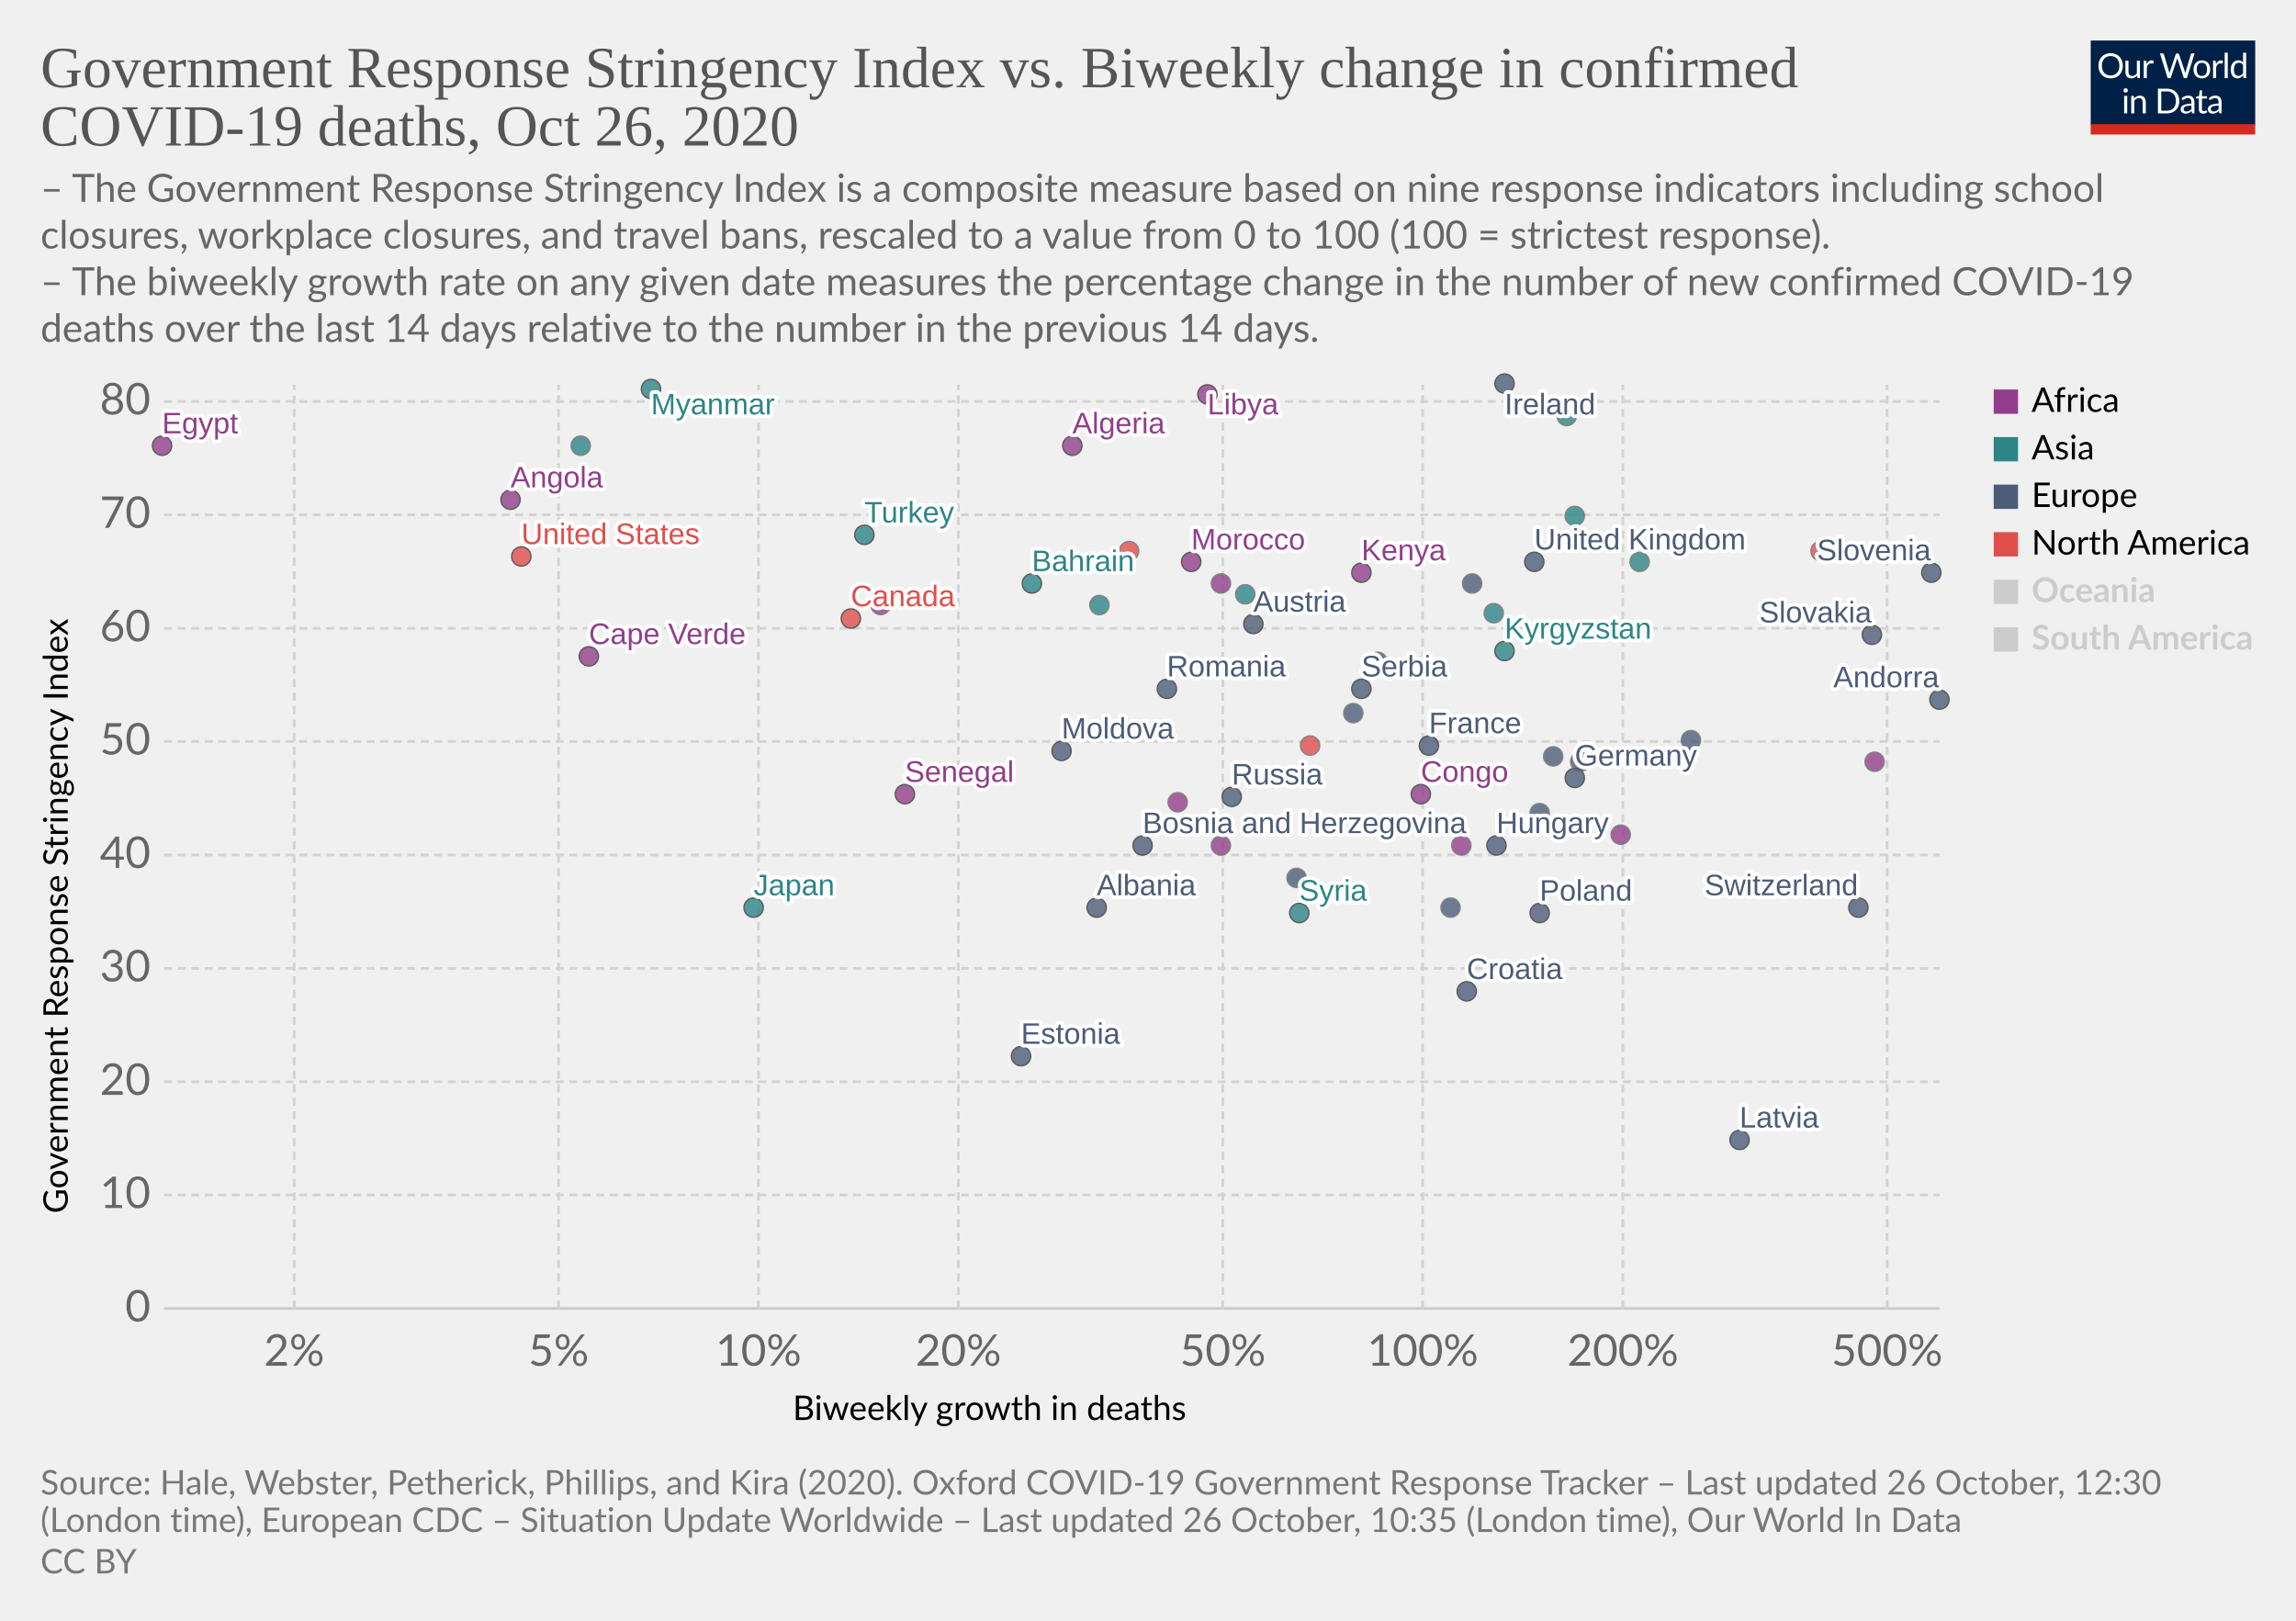
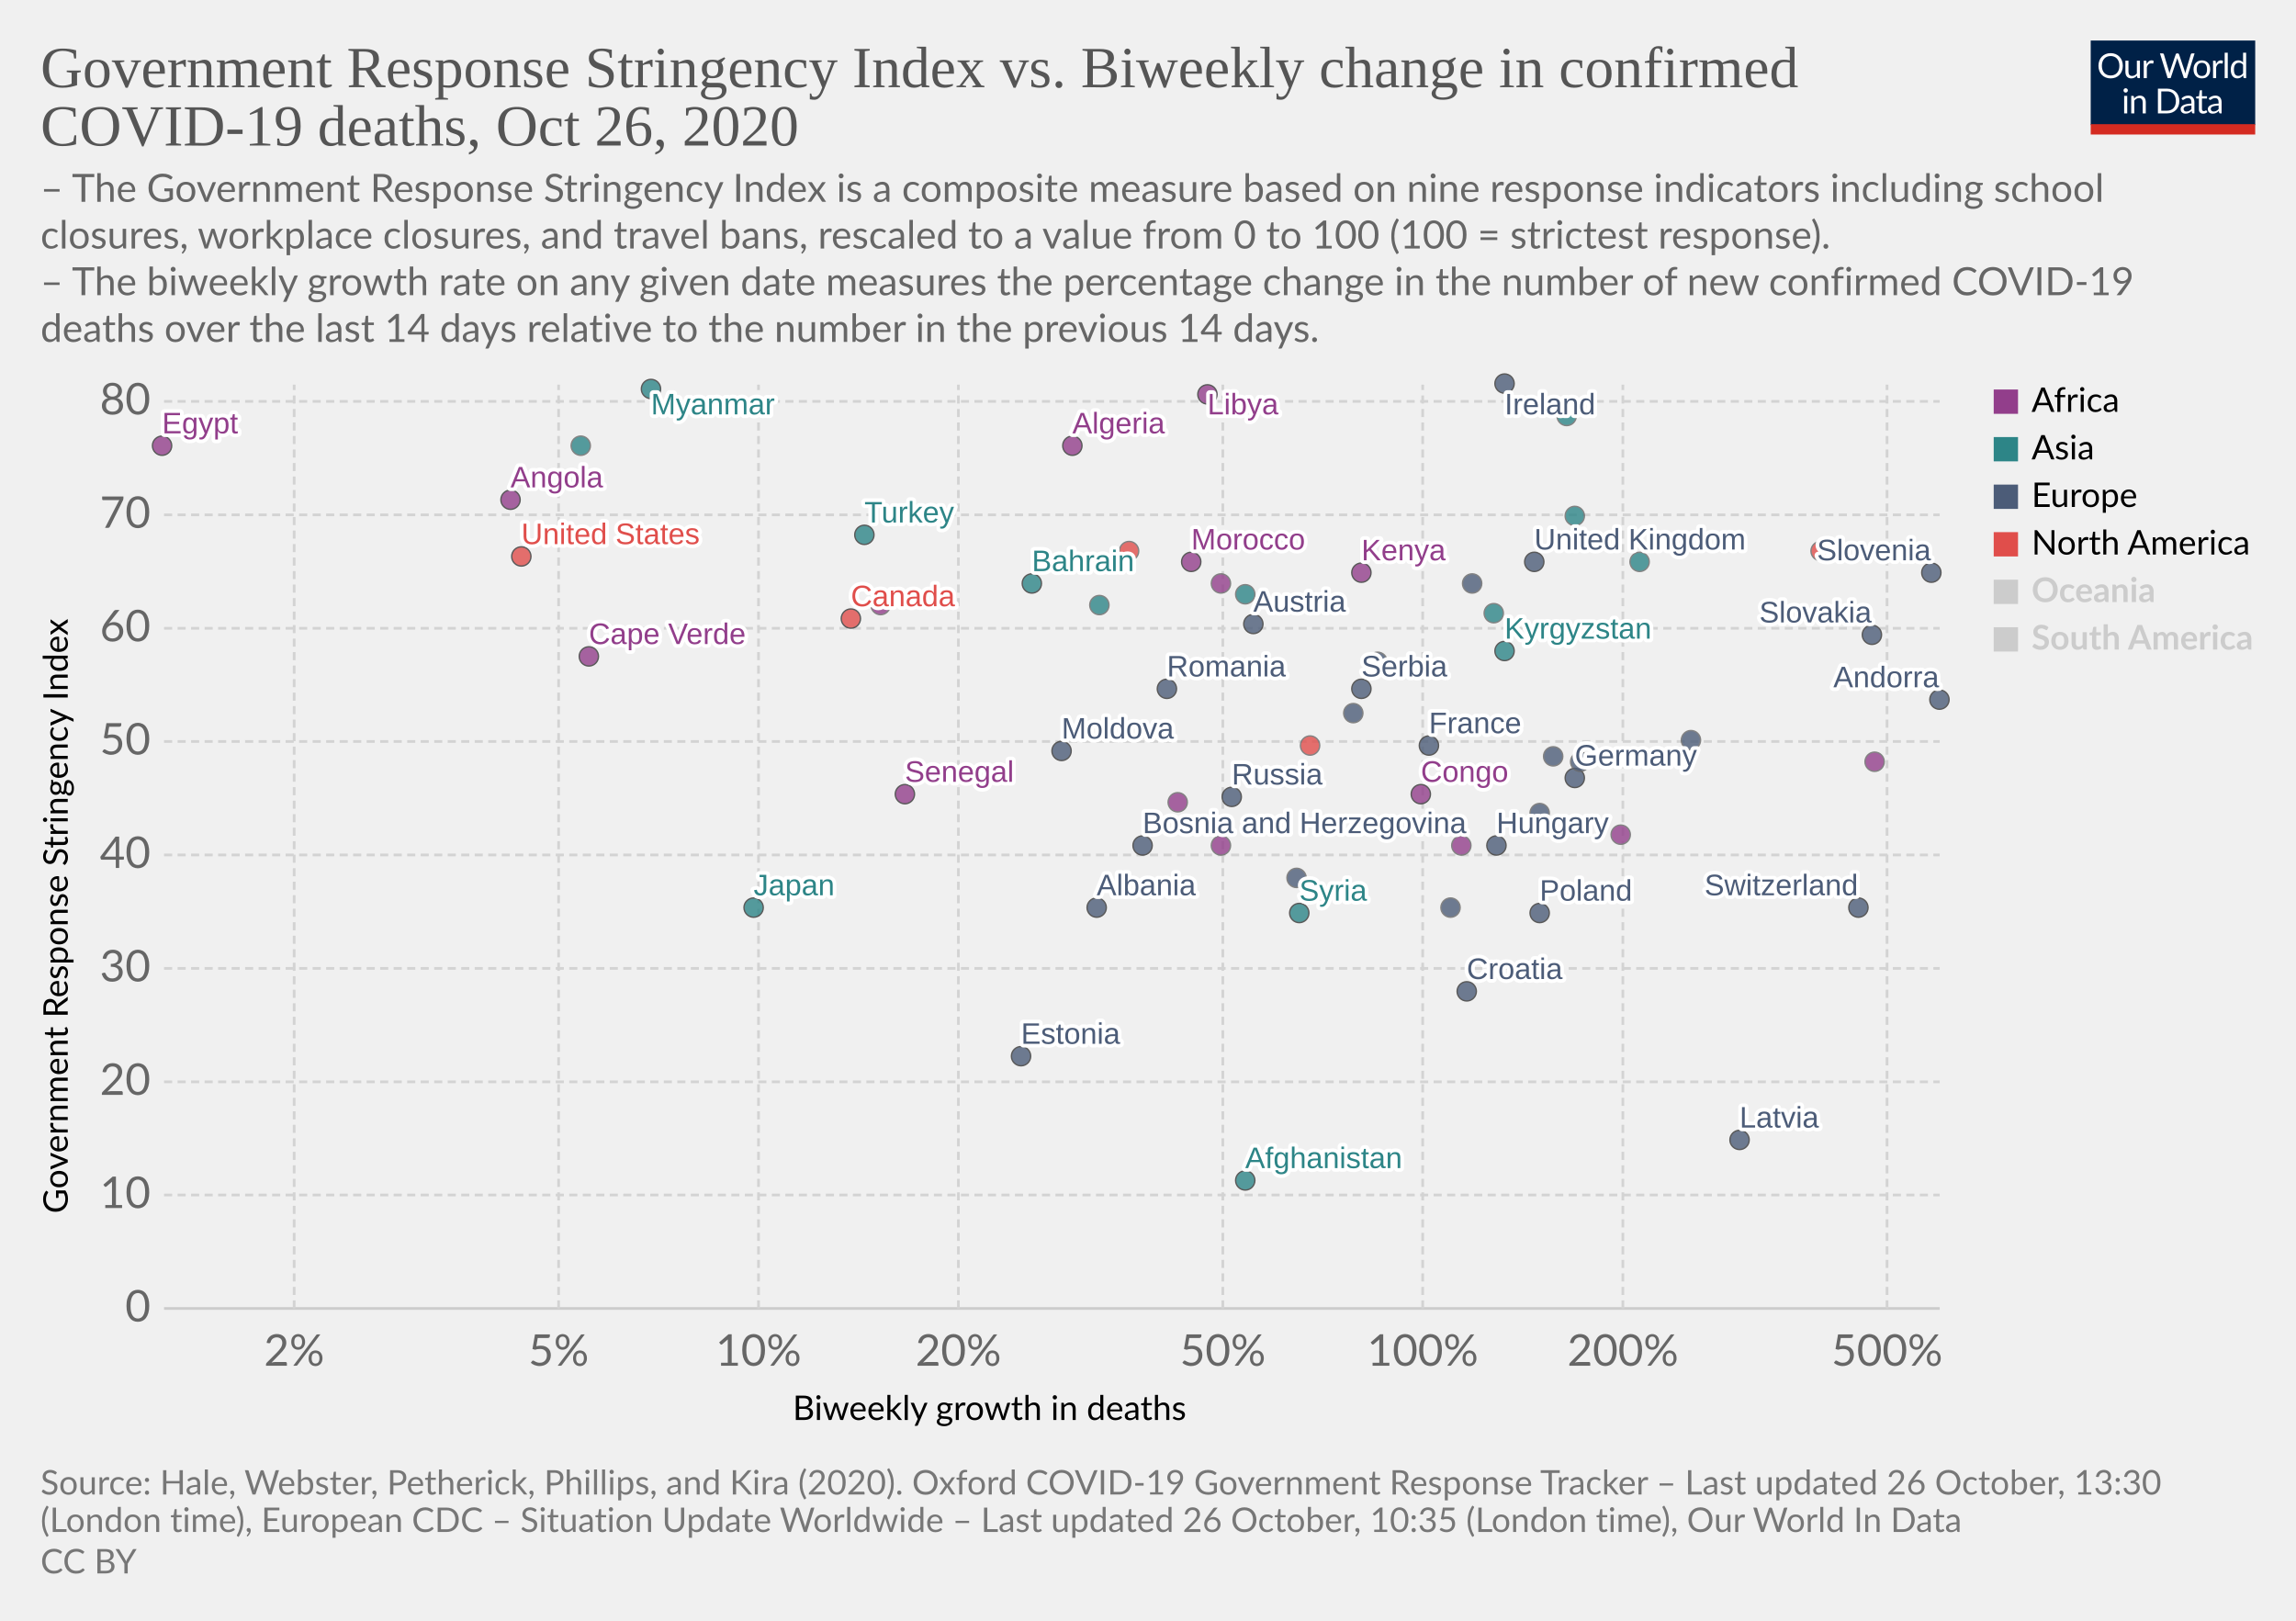
<svg xmlns="http://www.w3.org/2000/svg" version="1.1" style="background-color:#fff;-webkit-font-smoothing:antialiased" width="850" height="600" viewBox="0 0 850 600" font-family="Lato,'Helvetica Neue',Helvetica,Arial,sans-serif" font-size="18" text-rendering="optimizeLegibility">
  <g class="HeaderView">
    <g transform="matrix(.29 0 0 .29 774 15)">
      <svg width="210" height="120" viewBox="0 0 210 120" fill="none">
        <g clip-path="url(#clip0)">
          <path d="M0 0h210v107.89H0V0z" fill="#002147" />
          <path d="M40.98 32.25c0 2.36-.38 4.53-1.12 6.51a14.26 14.26 0 01-8.1 8.4c-1.9.78-4.02 1.17-6.34 1.17a16.6 16.6 0 01-6.33-1.17 14.31 14.31 0 01-8.08-8.4 18.29 18.29 0 01-1.12-6.51c0-2.36.38-4.53 1.12-6.5a14.32 14.32 0 018.07-8.44c1.92-.8 4.03-1.19 6.34-1.19 2.32 0 4.43.4 6.34 1.19 1.92.8 3.56 1.9 4.93 3.34a14.87 14.87 0 013.17 5.1 18.1 18.1 0 011.12 6.5zm-4.38 0c0-1.94-.26-3.68-.8-5.22a10.91 10.91 0 00-2.24-3.89 9.68 9.68 0 00-3.52-2.46 11.95 11.95 0 00-4.62-.86c-1.68 0-3.21.28-4.6.86a9.88 9.88 0 00-3.54 2.46 10.91 10.91 0 00-2.24 3.9c-.53 1.53-.8 3.27-.8 5.2 0 1.94.27 3.68.8 5.22a11.17 11.17 0 002.24 3.9 10.01 10.01 0 003.55 2.44c1.38.56 2.9.83 4.6.83 1.7 0 3.24-.27 4.61-.83a9.8 9.8 0 003.52-2.44 11.17 11.17 0 002.25-3.9c.53-1.54.8-3.28.8-5.21zm26.22-6.54V48H60.5c-.56 0-.9-.27-1.05-.81l-.31-2.4a12.45 12.45 0 01-3.26 2.6c-1.2.64-2.58.96-4.13.96-1.22 0-2.3-.2-3.24-.6a6.52 6.52 0 01-2.33-1.7 7.37 7.37 0 01-1.43-2.67c-.3-1.04-.46-2.2-.46-3.45V25.7h3.91v14.22c0 1.68.38 2.99 1.15 3.91.77.93 1.96 1.39 3.54 1.39 1.16 0 2.24-.27 3.23-.82a10.42 10.42 0 002.8-2.28V25.7h3.91zm8.61 4.47a9.94 9.94 0 012.6-3.56 5.64 5.64 0 013.76-1.3c.47 0 .92.05 1.34.15.44.1.83.27 1.17.49l-.3 2.92c-.09.37-.3.55-.66.55-.2 0-.5-.04-.9-.13a6.21 6.21 0 00-3.24.18c-.54.2-1.03.5-1.47.92-.42.4-.81.9-1.17 1.5-.33.58-.64 1.26-.92 2.02V48H67.7V25.71h2.25c.42 0 .72.08.88.25.16.16.27.44.33.83l.26 3.39zm61.16-13.7L122.75 48h-3.82l-7.99-24.05a21.95 21.95 0 01-.42-1.58 38.36 38.36 0 01-.44 1.58L102.05 48h-3.83L88.4 16.47h3.54c.38 0 .7.1.95.29.26.2.43.43.5.73l6.52 21.9c.1.4.2.83.28 1.28.1.46.2.94.29 1.46l.3-1.46c.12-.47.25-.9.38-1.27l7.41-21.91c.1-.25.26-.48.51-.69.27-.22.58-.33.95-.33h1.23c.38 0 .69.1.92.29.24.2.41.43.53.73l7.4 21.9a28.4 28.4 0 01.68 2.62 29.52 29.52 0 01.52-2.61l6.54-21.91c.07-.27.23-.5.48-.7.27-.21.58-.32.95-.32h3.32zm9.35 8.88c1.63 0 3.1.27 4.4.82a9.43 9.43 0 015.46 5.94c.5 1.4.74 2.98.74 4.73 0 1.76-.25 3.34-.74 4.75a9.43 9.43 0 01-5.46 5.92c-1.3.52-2.77.79-4.4.79-1.64 0-3.12-.27-4.44-.8a9.42 9.42 0 01-3.35-2.3c-.92-1-1.63-2.2-2.13-3.61-.49-1.41-.73-3-.73-4.75s.24-3.33.73-4.73c.5-1.43 1.2-2.64 2.13-3.63a9.4 9.4 0 013.35-2.31c1.32-.55 2.8-.82 4.44-.82zm0 19.89c2.2 0 3.84-.73 4.93-2.2 1.08-1.48 1.63-3.54 1.63-6.18 0-2.66-.55-4.72-1.63-6.2-1.09-1.49-2.73-2.23-4.93-2.23-1.12 0-2.09.2-2.93.57a5.7 5.7 0 00-2.06 1.65 7.5 7.5 0 00-1.24 2.67c-.26 1.04-.4 2.22-.4 3.54 0 2.64.55 4.7 1.64 6.18 1.1 1.47 2.76 2.2 4.99 2.2zm17.97-15.07a9.94 9.94 0 012.6-3.56 5.64 5.64 0 013.76-1.3c.47 0 .91.05 1.34.15.44.1.83.27 1.16.49l-.28 2.92c-.09.37-.31.55-.66.55-.2 0-.5-.04-.9-.13a6.2 6.2 0 00-3.24.18c-.54.2-1.03.5-1.47.92-.43.4-.82.9-1.17 1.5a13.1 13.1 0 00-.92 2.02V48h-3.94V25.71h2.24c.43 0 .72.08.88.25.17.16.28.44.33.83l.27 3.39zm15.04-14.59V48h-3.92V15.6h3.92zm19.55 15.43a6.22 6.22 0 00-2.38-2.05 6.7 6.7 0 00-2.86-.6c-2.07 0-3.66.75-4.77 2.23-1.12 1.48-1.68 3.6-1.68 6.33 0 1.46.13 2.7.38 3.74a7.29 7.29 0 001.1 2.56 4.35 4.35 0 001.78 1.45c.7.3 1.5.46 2.4.46 1.29 0 2.41-.3 3.36-.88a9.6 9.6 0 002.67-2.49V31.02zm3.91-15.43V48h-2.33c-.56 0-.9-.27-1.06-.81l-.35-2.71a12.13 12.13 0 01-3.25 2.77 8.28 8.28 0 01-4.23 1.06 7.31 7.31 0 01-6.14-2.9c-.73-.96-1.3-2.15-1.69-3.57a18.35 18.35 0 01.07-9.48 11.29 11.29 0 011.89-3.7 8.7 8.7 0 017.06-3.34 7.96 7.96 0 016.12 2.62V15.59h3.91zM46.61 70.71V93H42.7V70.71h3.91zm.84-7c0 .39-.08.75-.24 1.09a2.81 2.81 0 01-1.52 1.47 2.67 2.67 0 01-2.16 0 2.9 2.9 0 01-1.45-1.47 2.67 2.67 0 010-2.16c.15-.35.35-.65.6-.9.25-.27.53-.47.85-.62a2.67 2.67 0 012.16 0c.35.15.65.35.9.62.27.25.47.55.62.9.16.34.24.7.24 1.08zm7.97 10.24c.49-.54 1-1.04 1.54-1.48a9.85 9.85 0 013.66-1.84 8.96 8.96 0 015.43.35c.94.4 1.72.97 2.33 1.71a7.36 7.36 0 011.43 2.67c.32 1.04.49 2.19.49 3.45V93h-3.94V78.81c0-1.69-.4-3-1.17-3.92-.76-.93-1.93-1.4-3.5-1.4a6.6 6.6 0 00-3.25.83c-1 .56-1.92 1.31-2.77 2.27V93h-3.94V70.71h2.35c.56 0 .9.28 1.04.82l.3 2.42zm57.7 3.3c0 2.36-.37 4.5-1.11 6.44a14.3 14.3 0 01-3.17 4.98 14.1 14.1 0 01-4.93 3.2c-1.9.76-4.02 1.13-6.33 1.13H85.8V61.47h11.77c2.31 0 4.42.39 6.33 1.15a13.8 13.8 0 018.1 8.18 17.75 17.75 0 011.12 6.45zm-4.37 0c0-1.94-.26-3.67-.8-5.2a10.94 10.94 0 00-2.23-3.87 9.57 9.57 0 00-3.53-2.42 12.23 12.23 0 00-4.61-.83h-7.5v24.62h7.5c1.7 0 3.24-.28 4.61-.84a9.7 9.7 0 003.53-2.4 10.94 10.94 0 002.24-3.87c.53-1.53.8-3.26.8-5.2zm19.8 5.72c-1.8.06-3.34.2-4.62.44-1.26.22-2.3.51-3.1.88-.8.36-1.37.8-1.74 1.3-.35.5-.53 1.05-.53 1.67 0 .58.1 1.1.3 1.52a3 3 0 00.76 1.05c.34.27.73.46 1.17.6.45.11.94.17 1.45.17a7.28 7.28 0 003.5-.81 11.95 11.95 0 002.82-2.2v-4.62zm-12.65-9.11a12.73 12.73 0 013.98-2.66c1.43-.59 3-.88 4.73-.88 1.25 0 2.36.2 3.33.61a6.81 6.81 0 013.94 4.38c.33 1.04.5 2.19.5 3.43V93h-1.74a1.8 1.8 0 01-.88-.18c-.2-.13-.36-.38-.48-.74l-.44-2.12c-.59.55-1.16 1.03-1.72 1.46a9.48 9.48 0 01-3.74 1.7c-.69.15-1.46.23-2.3.23-.87 0-1.69-.12-2.45-.35a5.34 5.34 0 01-3.34-2.93 6.64 6.64 0 01-.49-2.64c0-.88.25-1.72.73-2.53a6.33 6.33 0 012.35-2.17c1.09-.63 2.5-1.15 4.25-1.54 1.75-.41 3.89-.65 6.42-.7v-1.75c0-1.73-.37-3.03-1.12-3.91-.75-.9-1.84-1.34-3.28-1.34-.97 0-1.78.12-2.44.37-.64.23-1.2.5-1.7.81l-1.23.82c-.33.23-.67.35-1 .35-.27 0-.5-.07-.69-.2a2.1 2.1 0 01-.48-.53l-.7-1.25zm27.67 19.5c-1.76 0-3.12-.5-4.07-1.48-.94-.98-1.41-2.4-1.41-4.25V74h-2.68a.9.9 0 01-.6-.2c-.16-.14-.24-.36-.24-.66v-1.56l3.65-.46.9-6.89a.9.9 0 01.29-.52.88.88 0 01.62-.22H142v7.67h6.44V74H142v13.38c0 .94.22 1.63.68 2.09.45.45 1.04.68 1.76.68a3.21 3.21 0 001.85-.53l.55-.35c.16-.12.3-.18.41-.18.2 0 .4.13.55.38l1.15 1.87a7.45 7.45 0 01-2.44 1.5c-.96.35-1.94.52-2.95.52zm19.68-10.4c-1.8.07-3.34.21-4.62.45-1.26.22-2.3.51-3.1.88-.8.36-1.37.8-1.74 1.3-.35.5-.53 1.05-.53 1.67 0 .58.1 1.1.3 1.52.18.42.44.77.76 1.05.34.27.73.46 1.17.6.45.11.94.17 1.45.17a7.3 7.3 0 003.5-.81 12.04 12.04 0 002.82-2.2v-4.62zm-12.65-9.1a12.72 12.72 0 013.99-2.66c1.42-.59 3-.88 4.72-.88 1.25 0 2.36.2 3.33.61a6.81 6.81 0 013.94 4.38c.33 1.04.5 2.19.5 3.43V93h-1.74a1.8 1.8 0 01-.88-.18c-.2-.13-.36-.38-.48-.74l-.44-2.12c-.59.55-1.16 1.03-1.72 1.46a9.48 9.48 0 01-3.74 1.7c-.69.15-1.46.23-2.3.23-.87 0-1.69-.12-2.45-.35a5.33 5.33 0 01-3.34-2.93 6.62 6.62 0 01-.49-2.64c0-.88.25-1.72.73-2.53a6.33 6.33 0 012.35-2.17c1.09-.63 2.5-1.15 4.25-1.54a31.2 31.2 0 016.42-.7v-1.75c0-1.73-.37-3.03-1.12-3.91-.75-.9-1.84-1.34-3.28-1.34-.97 0-1.78.12-2.44.37-.64.23-1.2.5-1.7.81-.46.3-.87.57-1.22.82-.34.23-.68.35-1.02.35-.26 0-.49-.07-.68-.2a1.88 1.88 0 01-.48-.53l-.7-1.25z" fill="#fff" />
          <path fill="#D42B21" d="M0 106.79h210V120H0z" />
        </g>
        <defs>
          <clipPath id="clip0">
            <path fill="#fff" d="M0 0h210v120H0z" />
          </clipPath>
        </defs>
      </svg>
    </g>
    <a href="https://ourworldindata.org/grapher/stringency-index-vs-biweekly-covid-deaths?time=latest" target="_blank" rel="noopener" font-family="&quot;Playfair Display&quot;,Georgia,&quot;Times New Roman&quot;,serif">
      <text font-size="21.6" x="15" y="32.3" fill="#555">
        <tspan x="15" y="32.28">Government Response Stringency Index vs. Biweekly change in confirmed</tspan>
        <tspan x="15" y="53.88">COVID-19 deaths, Oct 26, 2020</tspan>
      </text>
    </a>
    <text font-size="14.4" x="15" y="74.7" fill="#666">
      <tspan x="15" y="74.72">– The Government Response Stringency Index is a composite measure based on nine response indicators including school</tspan>
      <tspan x="15" y="92">closures, workplace closures, and travel bans, rescaled to a value from 0 to 100 (100 = strictest response).</tspan>
      <tspan x="15" y="109.28"> – The biweekly growth rate on any given date measures the percentage change in the number of new confirmed COVID-19</tspan>
      <tspan x="15" y="126.56">deaths over the last 14 days relative to the number in the previous 14 days.</tspan>
    </text>
  </g>
  <g class="ScatterPlot">
    <g class="DualAxisView">
      <g class="HorizontalAxis">
        <text font-size="12.6" x="293.5" y="525.7">
          <tspan x="293.47" y="525.68">Biweekly growth in deaths</tspan>
        </text>
        <text x="108.9" y="505.6" fill="#666" text-anchor="middle" font-size="16.2">2%</text>
        <text x="206.8" y="505.6" fill="#666" text-anchor="middle" font-size="16.2">5%</text>
        <text x="280.8" y="505.6" fill="#666" text-anchor="middle" font-size="16.2">10%</text>
        <text x="354.8" y="505.6" fill="#666" text-anchor="middle" font-size="16.2">20%</text>
        <text x="452.7" y="505.6" fill="#666" text-anchor="middle" font-size="16.2">50%</text>
        <text x="526.7" y="505.6" fill="#666" text-anchor="middle" font-size="16.2">100%</text>
        <text x="600.8" y="505.6" fill="#666" text-anchor="middle" font-size="16.2">200%</text>
        <text x="698.6" y="505.6" fill="#666" text-anchor="middle" font-size="16.2">500%</text>
      </g>
      <g class="VerticalAxis">
        <text font-size="12.6" x="-449.2" y="25.1" transform="rotate(-90)">
          <tspan x="-449.2" y="25.08">Government Response Stringency Index</tspan>
        </text>
        <text x="55.74" y="484.4" fill="#666" dominant-baseline="middle" text-anchor="end" font-size="16.2">0</text>
        <text x="55.74" y="442.4" fill="#666" dominant-baseline="middle" text-anchor="end" font-size="16.2">10</text>
        <text x="55.74" y="400.5" fill="#666" dominant-baseline="middle" text-anchor="end" font-size="16.2">20</text>
        <text x="55.74" y="358.5" fill="#666" dominant-baseline="middle" text-anchor="end" font-size="16.2">30</text>
        <text x="55.74" y="316.5" fill="#666" dominant-baseline="middle" text-anchor="end" font-size="16.2">40</text>
        <text x="55.74" y="274.5" fill="#666" dominant-baseline="middle" text-anchor="end" font-size="16.2">50</text>
        <text x="55.74" y="232.6" fill="#666" dominant-baseline="middle" text-anchor="end" font-size="16.2">60</text>
        <text x="55.74" y="190.6" fill="#666" dominant-baseline="middle" text-anchor="end" font-size="16.2">70</text>
        <text x="55.74" y="148.6" fill="#666" dominant-baseline="middle" text-anchor="end" font-size="16.2">80</text>
      </g>
      <g class="AxisGridLines horizontalLines">
        <path stroke="#ccc" d="M60.74 484.4h657.35" />
        <path stroke="#d3d3d3" stroke-dasharray="3,2" d="M60.74 442.4h657.35M60.74 400.5h657.35M60.74 358.5h657.35M60.74 316.5h657.35M60.74 274.5h657.35M60.74 232.6h657.35M60.74 190.6h657.35M60.74 148.6h657.35" />
      </g>
      <g class="AxisGridLines verticalLines" stroke="#d3d3d3" stroke-dasharray="3,2">
        <path d="M108.9 484.4v-342M206.8 484.4v-342M280.8 484.4v-342M354.8 484.4v-342M452.7 484.4v-342M526.7 484.4v-342M600.8 484.4v-342M698.6 484.4v-342" />
      </g>
    </g>
    <g class="PointsWithLabels clickable" clip-path="url(#a)" font-family="Arial, sans-serif">
      <path fill="rgba(255,255,255,0)" d="M60.74 142.4h657.35v342H60.74z" />
      <defs>
        <clipPath id="a">
          <path d="M50.74 132.4h677.35v362H50.74z" />
        </clipPath>
      </defs>
      <g class="key-United-Kingdom_0">
        <circle cx="568" cy="208" r="3.57" fill="#4C5C78" opacity=".8" stroke="#333" stroke-width=".5" />
      </g>
      <g class="key-Ireland_0">
        <circle cx="557" cy="142" r="3.57" fill="#4C5C78" opacity=".8" stroke="#333" stroke-width=".5" />
      </g>
      <g class="key-France_0">
        <circle cx="529" cy="276" r="3.57" fill="#4C5C78" opacity=".8" stroke="#333" stroke-width=".5" />
      </g>
      <g class="key-Netherlands_0">
        <circle cx="545" cy="216" r="3.57" fill="#4C5C78" opacity=".8" stroke="#666" stroke-width=".5" />
      </g>
      <g class="key-Germany_0">
        <circle cx="583" cy="288" r="3.57" fill="#4C5C78" opacity=".8" stroke="#333" stroke-width=".5" />
      </g>
      <g class="key-Switzerland_0">
        <circle cx="688" cy="336" r="3.57" fill="#4C5C78" opacity=".8" stroke="#333" stroke-width=".5" />
      </g>
      <g class="key-Italy_0">
        <circle cx="626" cy="274" r="3.57" fill="#4C5C78" opacity=".8" stroke="#666" stroke-width=".5" />
      </g>
      <g class="key-Poland_0">
        <circle cx="570" cy="338" r="3.57" fill="#4C5C78" opacity=".8" stroke="#333" stroke-width=".5" />
      </g>
      <g class="key-Russia_0">
        <circle cx="456" cy="295" r="3.57" fill="#4C5C78" opacity=".8" stroke="#333" stroke-width=".5" />
      </g>
      <g class="key-United-States_0">
        <circle cx="193" cy="206" r="3.57" fill="#E04E4B" opacity=".8" stroke="#333" stroke-width=".5" />
      </g>
      <g class="key-Japan_0">
        <circle cx="279" cy="336" r="3.57" fill="#2D8587" opacity=".8" stroke="#333" stroke-width=".5" />
+       </g>
+       <g class="key-Afghanistan_0">
+         <circle cx="461" cy="437" r="3.57" fill="#2D8587" opacity=".8" stroke="#333" stroke-width=".5" />
      </g>
      <g class="key-Albania_0">
        <circle cx="406" cy="336" r="3.57" fill="#4C5C78" opacity=".8" stroke="#333" stroke-width=".5" />
      </g>
      <g class="key-Algeria_0">
        <circle cx="397" cy="165" r="3.57" fill="#923E8B" opacity=".8" stroke="#333" stroke-width=".5" />
      </g>
      <g class="key-Andorra_0">
        <circle cx="718" cy="259" r="3.57" fill="#4C5C78" opacity=".8" stroke="#333" stroke-width=".5" />
      </g>
      <g class="key-Angola_0">
        <circle cx="189" cy="185" r="3.57" fill="#923E8B" opacity=".8" stroke="#333" stroke-width=".5" />
      </g>
      <g class="key-Austria_0">
        <circle cx="464" cy="231" r="3.57" fill="#4C5C78" opacity=".8" stroke="#333" stroke-width=".5" />
      </g>
      <g class="key-Azerbaijan_0">
        <circle cx="583" cy="191" r="3.57" fill="#2D8587" opacity=".8" stroke="#666" stroke-width=".5" />
      </g>
      <g class="key-Bahrain_0">
        <circle cx="382" cy="216" r="3.57" fill="#2D8587" opacity=".8" stroke="#333" stroke-width=".5" />
      </g>
      <g class="key-Lithuania_0">
        <circle cx="575" cy="280" r="3.57" fill="#4C5C78" opacity=".8" stroke="#666" stroke-width=".5" />
      </g>
      <g class="key-Libya_0">
        <circle cx="447" cy="146" r="3.57" fill="#923E8B" opacity=".8" stroke="#333" stroke-width=".5" />
      </g>
      <g class="key-Latvia_0">
        <circle cx="644" cy="422" r="3.57" fill="#4C5C78" opacity=".8" stroke="#333" stroke-width=".5" />
      </g>
      <g class="key-Kyrgyzstan_0">
        <circle cx="557" cy="241" r="3.57" fill="#2D8587" opacity=".8" stroke="#333" stroke-width=".5" />
      </g>
      <g class="key-Kenya_0">
        <circle cx="504" cy="212" r="3.57" fill="#923E8B" opacity=".8" stroke="#333" stroke-width=".5" />
      </g>
      <g class="key-Jordan_0">
        <circle cx="580" cy="154" r="3.57" fill="#2D8587" opacity=".8" stroke="#666" stroke-width=".5" />
      </g>
      <g class="key-Hungary_0">
        <circle cx="554" cy="313" r="3.57" fill="#4C5C78" opacity=".8" stroke="#333" stroke-width=".5" />
      </g>
      <g class="key-Myanmar_0">
        <circle cx="241" cy="144" r="3.57" fill="#2D8587" opacity=".8" stroke="#333" stroke-width=".5" />
      </g>
      <g class="key-Belize_0">
        <circle cx="418" cy="204" r="3.57" fill="#E04E4B" opacity=".8" stroke="#666" stroke-width=".5" />
      </g>
      <g class="key-Bosnia-and-Herzegovina_0">
        <circle cx="423" cy="313" r="3.57" fill="#4C5C78" opacity=".8" stroke="#333" stroke-width=".5" />
      </g>
      <g class="key-Botswana_0">
        <circle cx="452" cy="216" r="3.57" fill="#923E8B" opacity=".8" stroke="#666" stroke-width=".5" />
      </g>
      <g class="key-Bulgaria_0">
        <circle cx="537" cy="336" r="3.57" fill="#4C5C78" opacity=".8" stroke="#666" stroke-width=".5" />
      </g>
      <g class="key-Canada_0">
        <circle cx="315" cy="229" r="3.57" fill="#E04E4B" opacity=".8" stroke="#333" stroke-width=".5" />
      </g>
      <g class="key-Cape-Verde_0">
        <circle cx="218" cy="243" r="3.57" fill="#923E8B" opacity=".8" stroke="#333" stroke-width=".5" />
      </g>
      <g class="key-Zambia_0">
        <circle cx="600" cy="309" r="3.57" fill="#923E8B" opacity=".8" stroke="#666" stroke-width=".5" />
      </g>
      <g class="key-Egypt_0">
        <circle cx="60" cy="165" r="3.57" fill="#923E8B" opacity=".8" stroke="#333" stroke-width=".5" />
      </g>
      <g class="key-Romania_0">
        <circle cx="432" cy="255" r="3.57" fill="#4C5C78" opacity=".8" stroke="#333" stroke-width=".5" />
      </g>
      <g class="key-Portugal_0">
        <circle cx="510" cy="245" r="3.57" fill="#4C5C78" opacity=".8" stroke="#666" stroke-width=".5" />
      </g>
      <g class="key-Nigeria_0">
        <circle cx="541" cy="313" r="3.57" fill="#923E8B" opacity=".8" stroke="#666" stroke-width=".5" />
      </g>
      <g class="key-Nepal_0">
        <circle cx="407" cy="224" r="3.57" fill="#2D8587" opacity=".8" stroke="#666" stroke-width=".5" />
      </g>
      <g class="key-Mozambique_0">
        <circle cx="326" cy="224" r="3.57" fill="#923E8B" opacity=".8" stroke="#666" stroke-width=".5" />
      </g>
      <g class="key-Morocco_0">
        <circle cx="441" cy="208" r="3.57" fill="#923E8B" opacity=".8" stroke="#333" stroke-width=".5" />
      </g>
      <g class="key-Moldova_0">
        <circle cx="393" cy="278" r="3.57" fill="#4C5C78" opacity=".8" stroke="#333" stroke-width=".5" />
      </g>
      <g class="key-Malaysia_0">
        <circle cx="607" cy="208" r="3.57" fill="#2D8587" opacity=".8" stroke="#666" stroke-width=".5" />
      </g>
      <g class="key-Congo_0">
        <circle cx="526" cy="294" r="3.57" fill="#923E8B" opacity=".8" stroke="#333" stroke-width=".5" />
      </g>
      <g class="key-Kuwait_0">
        <circle cx="461" cy="220" r="3.57" fill="#2D8587" opacity=".8" stroke="#666" stroke-width=".5" />
      </g>
      <g class="key-Luxembourg_0">
        <circle cx="570" cy="301" r="3.57" fill="#4C5C78" opacity=".8" stroke="#666" stroke-width=".5" />
      </g>
      <g class="key-Oman_0">
        <circle cx="215" cy="165" r="3.57" fill="#2D8587" opacity=".8" stroke="#666" stroke-width=".5" />
      </g>
      <g class="key-Turkey_0">
        <circle cx="320" cy="198" r="3.57" fill="#2D8587" opacity=".8" stroke="#333" stroke-width=".5" />
      </g>
      <g class="key-Tunisia_0">
        <circle cx="452" cy="313" r="3.57" fill="#923E8B" opacity=".8" stroke="#666" stroke-width=".5" />
      </g>
      <g class="key-Syria_0">
        <circle cx="481" cy="338" r="3.57" fill="#2D8587" opacity=".8" stroke="#333" stroke-width=".5" />
      </g>
      <g class="key-Slovenia_0">
        <circle cx="715" cy="212" r="3.57" fill="#4C5C78" opacity=".8" stroke="#333" stroke-width=".5" />
      </g>
      <g class="key-Slovakia_0">
        <circle cx="693" cy="235" r="3.57" fill="#4C5C78" opacity=".8" stroke="#333" stroke-width=".5" />
      </g>
      <g class="key-Serbia_0">
        <circle cx="504" cy="255" r="3.57" fill="#4C5C78" opacity=".8" stroke="#333" stroke-width=".5" />
      </g>
      <g class="key-Senegal_0">
        <circle cx="335" cy="294" r="3.57" fill="#923E8B" opacity=".8" stroke="#333" stroke-width=".5" />
      </g>
      <g class="key-Guatemala_0">
        <circle cx="485" cy="276" r="3.57" fill="#E04E4B" opacity=".8" stroke="#666" stroke-width=".5" />
      </g>
      <g class="key-Greece_0">
        <circle cx="501" cy="264" r="3.57" fill="#4C5C78" opacity=".8" stroke="#666" stroke-width=".5" />
      </g>
      <g class="key-Ghana_0">
        <circle cx="436" cy="297" r="3.57" fill="#923E8B" opacity=".8" stroke="#666" stroke-width=".5" />
      </g>
      <g class="key-Georgia_0">
        <circle cx="553" cy="227" r="3.57" fill="#2D8587" opacity=".8" stroke="#666" stroke-width=".5" />
      </g>
      <g class="key-Estonia_0">
        <circle cx="378" cy="391" r="3.57" fill="#4C5C78" opacity=".8" stroke="#333" stroke-width=".5" />
      </g>
      <g class="key-Denmark_0">
        <circle cx="480" cy="325" r="3.57" fill="#4C5C78" opacity=".8" stroke="#666" stroke-width=".5" />
      </g>
      <g class="key-Czech-Republic_0">
        <circle cx="585" cy="282" r="3.57" fill="#4C5C78" opacity=".8" stroke="#666" stroke-width=".5" />
      </g>
      <g class="key-Cuba_0">
        <circle cx="674" cy="204" r="3.57" fill="#E04E4B" opacity=".8" stroke="#666" stroke-width=".5" />
      </g>
      <g class="key-Croatia_0">
        <circle cx="543" cy="367" r="3.57" fill="#4C5C78" opacity=".8" stroke="#333" stroke-width=".5" />
      </g>
      <g class="key-Democratic-Republic-of-Congo_0">
        <circle cx="694" cy="282" r="3.57" fill="#923E8B" opacity=".8" stroke="#666" stroke-width=".5" />
      </g>
      <g class="backgroundLabels" fill="#333" font-size="11" font-weight="400">
        <text x="568" y="203.43" fill="#fff" stroke="#fff" stroke-linecap="round" stroke-linejoin="round" stroke-width=".25em">United Kingdom</text>
        <text x="568" y="203.43" fill="#4C5C78">United Kingdom</text>
        <text x="557" y="153.4" fill="#fff" stroke="#fff" stroke-linecap="round" stroke-linejoin="round" stroke-width=".25em">Ireland</text>
        <text x="557" y="153.4" fill="#4C5C78">Ireland</text>
        <text x="529" y="271.43" fill="#fff" stroke="#fff" stroke-linecap="round" stroke-linejoin="round" stroke-width=".25em">France</text>
        <text x="529" y="271.43" fill="#4C5C78">France</text>
        <text x="583" y="283.43" fill="#fff" stroke="#fff" stroke-linecap="round" stroke-linejoin="round" stroke-width=".25em">Germany</text>
        <text x="583" y="283.43" fill="#4C5C78">Germany</text>
        <text x="631.02" y="331.43" fill="#fff" stroke="#fff" stroke-linecap="round" stroke-linejoin="round" stroke-width=".25em">Switzerland</text>
        <text x="631.02" y="331.43" fill="#4C5C78">Switzerland</text>
        <text x="570" y="333.43" fill="#fff" stroke="#fff" stroke-linecap="round" stroke-linejoin="round" stroke-width=".25em">Poland</text>
        <text x="570" y="333.43" fill="#4C5C78">Poland</text>
        <text x="456" y="290.43" fill="#fff" stroke="#fff" stroke-linecap="round" stroke-linejoin="round" stroke-width=".25em">Russia</text>
        <text x="456" y="290.43" fill="#4C5C78">Russia</text>
        <text x="193" y="201.43" fill="#fff" stroke="#fff" stroke-linecap="round" stroke-linejoin="round" stroke-width=".25em">United States</text>
        <text x="193" y="201.43" fill="#E04E4B">United States</text>
        <text x="279" y="331.43" fill="#fff" stroke="#fff" stroke-linecap="round" stroke-linejoin="round" stroke-width=".25em">Japan</text>
        <text x="279" y="331.43" fill="#2D8587">Japan</text>
+         <text x="461" y="432.43" fill="#fff" stroke="#fff" stroke-linecap="round" stroke-linejoin="round" stroke-width=".25em">Afghanistan</text>
+         <text x="461" y="432.43" fill="#2D8587">Afghanistan</text>
        <text x="406" y="331.43" fill="#fff" stroke="#fff" stroke-linecap="round" stroke-linejoin="round" stroke-width=".25em">Albania</text>
        <text x="406" y="331.43" fill="#4C5C78">Albania</text>
        <text x="397" y="160.43" fill="#fff" stroke="#fff" stroke-linecap="round" stroke-linejoin="round" stroke-width=".25em">Algeria</text>
        <text x="397" y="160.43" fill="#923E8B">Algeria</text>
        <text x="678.73" y="254.43" fill="#fff" stroke="#fff" stroke-linecap="round" stroke-linejoin="round" stroke-width=".25em">Andorra</text>
        <text x="678.73" y="254.43" fill="#4C5C78">Andorra</text>
        <text x="189" y="180.43" fill="#fff" stroke="#fff" stroke-linecap="round" stroke-linejoin="round" stroke-width=".25em">Angola</text>
        <text x="189" y="180.43" fill="#923E8B">Angola</text>
        <text x="464" y="226.43" fill="#fff" stroke="#fff" stroke-linecap="round" stroke-linejoin="round" stroke-width=".25em">Austria</text>
        <text x="464" y="226.43" fill="#4C5C78">Austria</text>
        <text x="382" y="211.43" fill="#fff" stroke="#fff" stroke-linecap="round" stroke-linejoin="round" stroke-width=".25em">Bahrain</text>
        <text x="382" y="211.43" fill="#2D8587">Bahrain</text>
        <text x="447" y="153.4" fill="#fff" stroke="#fff" stroke-linecap="round" stroke-linejoin="round" stroke-width=".25em">Libya</text>
        <text x="447" y="153.4" fill="#923E8B">Libya</text>
        <text x="644" y="417.43" fill="#fff" stroke="#fff" stroke-linecap="round" stroke-linejoin="round" stroke-width=".25em">Latvia</text>
        <text x="644" y="417.43" fill="#4C5C78">Latvia</text>
        <text x="557" y="236.43" fill="#fff" stroke="#fff" stroke-linecap="round" stroke-linejoin="round" stroke-width=".25em">Kyrgyzstan</text>
        <text x="557" y="236.43" fill="#2D8587">Kyrgyzstan</text>
        <text x="504" y="207.43" fill="#fff" stroke="#fff" stroke-linecap="round" stroke-linejoin="round" stroke-width=".25em">Kenya</text>
        <text x="504" y="207.43" fill="#923E8B">Kenya</text>
        <text x="554" y="308.43" fill="#fff" stroke="#fff" stroke-linecap="round" stroke-linejoin="round" stroke-width=".25em">Hungary</text>
        <text x="554" y="308.43" fill="#4C5C78">Hungary</text>
        <text x="241" y="153.4" fill="#fff" stroke="#fff" stroke-linecap="round" stroke-linejoin="round" stroke-width=".25em">Myanmar</text>
        <text x="241" y="153.4" fill="#2D8587">Myanmar</text>
        <text x="423" y="308.43" fill="#fff" stroke="#fff" stroke-linecap="round" stroke-linejoin="round" stroke-width=".25em">Bosnia and Herzegovina</text>
        <text x="423" y="308.43" fill="#4C5C78">Bosnia and Herzegovina</text>
        <text x="315" y="224.43" fill="#fff" stroke="#fff" stroke-linecap="round" stroke-linejoin="round" stroke-width=".25em">Canada</text>
        <text x="315" y="224.43" fill="#E04E4B">Canada</text>
        <text x="218" y="238.43" fill="#fff" stroke="#fff" stroke-linecap="round" stroke-linejoin="round" stroke-width=".25em">Cape Verde</text>
        <text x="218" y="238.43" fill="#923E8B">Cape Verde</text>
        <text x="60" y="160.43" fill="#fff" stroke="#fff" stroke-linecap="round" stroke-linejoin="round" stroke-width=".25em">Egypt</text>
        <text x="60" y="160.43" fill="#923E8B">Egypt</text>
        <text x="432" y="250.43" fill="#fff" stroke="#fff" stroke-linecap="round" stroke-linejoin="round" stroke-width=".25em">Romania</text>
        <text x="432" y="250.43" fill="#4C5C78">Romania</text>
        <text x="441" y="203.43" fill="#fff" stroke="#fff" stroke-linecap="round" stroke-linejoin="round" stroke-width=".25em">Morocco</text>
        <text x="441" y="203.43" fill="#923E8B">Morocco</text>
        <text x="393" y="273.43" fill="#fff" stroke="#fff" stroke-linecap="round" stroke-linejoin="round" stroke-width=".25em">Moldova</text>
        <text x="393" y="273.43" fill="#4C5C78">Moldova</text>
        <text x="526" y="289.43" fill="#fff" stroke="#fff" stroke-linecap="round" stroke-linejoin="round" stroke-width=".25em">Congo</text>
        <text x="526" y="289.43" fill="#923E8B">Congo</text>
        <text x="320" y="193.43" fill="#fff" stroke="#fff" stroke-linecap="round" stroke-linejoin="round" stroke-width=".25em">Turkey</text>
        <text x="320" y="193.43" fill="#2D8587">Turkey</text>
        <text x="481" y="333.43" fill="#fff" stroke="#fff" stroke-linecap="round" stroke-linejoin="round" stroke-width=".25em">Syria</text>
        <text x="481" y="333.43" fill="#2D8587">Syria</text>
        <text x="672.65" y="207.43" fill="#fff" stroke="#fff" stroke-linecap="round" stroke-linejoin="round" stroke-width=".25em">Slovenia</text>
        <text x="672.65" y="207.43" fill="#4C5C78">Slovenia</text>
        <text x="651.31" y="230.43" fill="#fff" stroke="#fff" stroke-linecap="round" stroke-linejoin="round" stroke-width=".25em">Slovakia</text>
        <text x="651.31" y="230.43" fill="#4C5C78">Slovakia</text>
        <text x="504" y="250.43" fill="#fff" stroke="#fff" stroke-linecap="round" stroke-linejoin="round" stroke-width=".25em">Serbia</text>
        <text x="504" y="250.43" fill="#4C5C78">Serbia</text>
        <text x="335" y="289.43" fill="#fff" stroke="#fff" stroke-linecap="round" stroke-linejoin="round" stroke-width=".25em">Senegal</text>
        <text x="335" y="289.43" fill="#923E8B">Senegal</text>
        <text x="378" y="386.43" fill="#fff" stroke="#fff" stroke-linecap="round" stroke-linejoin="round" stroke-width=".25em">Estonia</text>
        <text x="378" y="386.43" fill="#4C5C78">Estonia</text>
        <text x="543" y="362.43" fill="#fff" stroke="#fff" stroke-linecap="round" stroke-linejoin="round" stroke-width=".25em">Croatia</text>
        <text x="543" y="362.43" fill="#4C5C78">Croatia</text>
      </g>
    </g>
    <g class="ScatterColorLegend clickable" cursor="pointer">
      <g class="legendMark">
        <path fill="#923E8B" d="M738.09 144.2h9v9h-9z" />
        <text font-size="12.6" x="752.1" y="152.5">
          <tspan x="752.09" y="152.48">Africa</tspan>
        </text>
      </g>
      <g class="legendMark">
        <path fill="#2D8587" d="M738.09 161.8h9v9h-9z" />
        <text font-size="12.6" x="752.1" y="170.1">
          <tspan x="752.09" y="170.08">Asia</tspan>
        </text>
      </g>
      <g class="legendMark">
        <path fill="#4C5C78" d="M738.09 179.4h9v9h-9z" />
        <text font-size="12.6" x="752.1" y="187.7">
          <tspan x="752.09" y="187.68">Europe</tspan>
        </text>
      </g>
      <g class="legendMark">
        <path fill="#E04E4B" d="M738.09 197h9v9h-9z" />
        <text font-size="12.6" x="752.1" y="205.3">
          <tspan x="752.09" y="205.28">North America</tspan>
        </text>
      </g>
      <g class="legendMark" fill="#ccc">
        <path d="M738.09 214.6h9v9h-9z" />
        <text font-size="12.6" x="752.1" y="222.9" font-weight="700">
          <tspan x="752.09" y="222.88">Oceania</tspan>
        </text>
      </g>
      <g class="legendMark" fill="#ccc">
        <path d="M738.09 232.2h9v9h-9z" />
        <text font-size="12.6" x="752.1" y="240.5" font-weight="700">
          <tspan x="752.09" y="240.48">South America</tspan>
        </text>
      </g>
    </g>
  </g>
  <g class="SourcesFooter" fill="#777">
    <g class="clickable" fill="#777">
      <text font-size="12.6" x="15" y="553.3">
-         <tspan x="15" y="553.28">Source: Hale, Webster, Petherick, Phillips, and Kira (2020). Oxford COVID-19 Government Response Tracker – Last updated 26 October, 12:30</tspan>
+         <tspan x="15" y="553.28">Source: Hale, Webster, Petherick, Phillips, and Kira (2020). Oxford COVID-19 Government Response Tracker – Last updated 26 October, 13:30</tspan>
        <tspan x="15" y="567.14">(London time), European CDC – Situation Update Worldwide – Last updated 26 October, 10:35 (London time), Our World In Data</tspan>
      </text>
    </g>
    <text font-size="12.6" x="15" y="582.5">
      <tspan x="15" y="582.48">
        <a class="cclogo" href="http://creativecommons.org/licenses/by/4.0/deed.en_US" target="_blank" fill="#777">CC BY</a>
      </tspan>
    </text>
  </g>
</svg>
